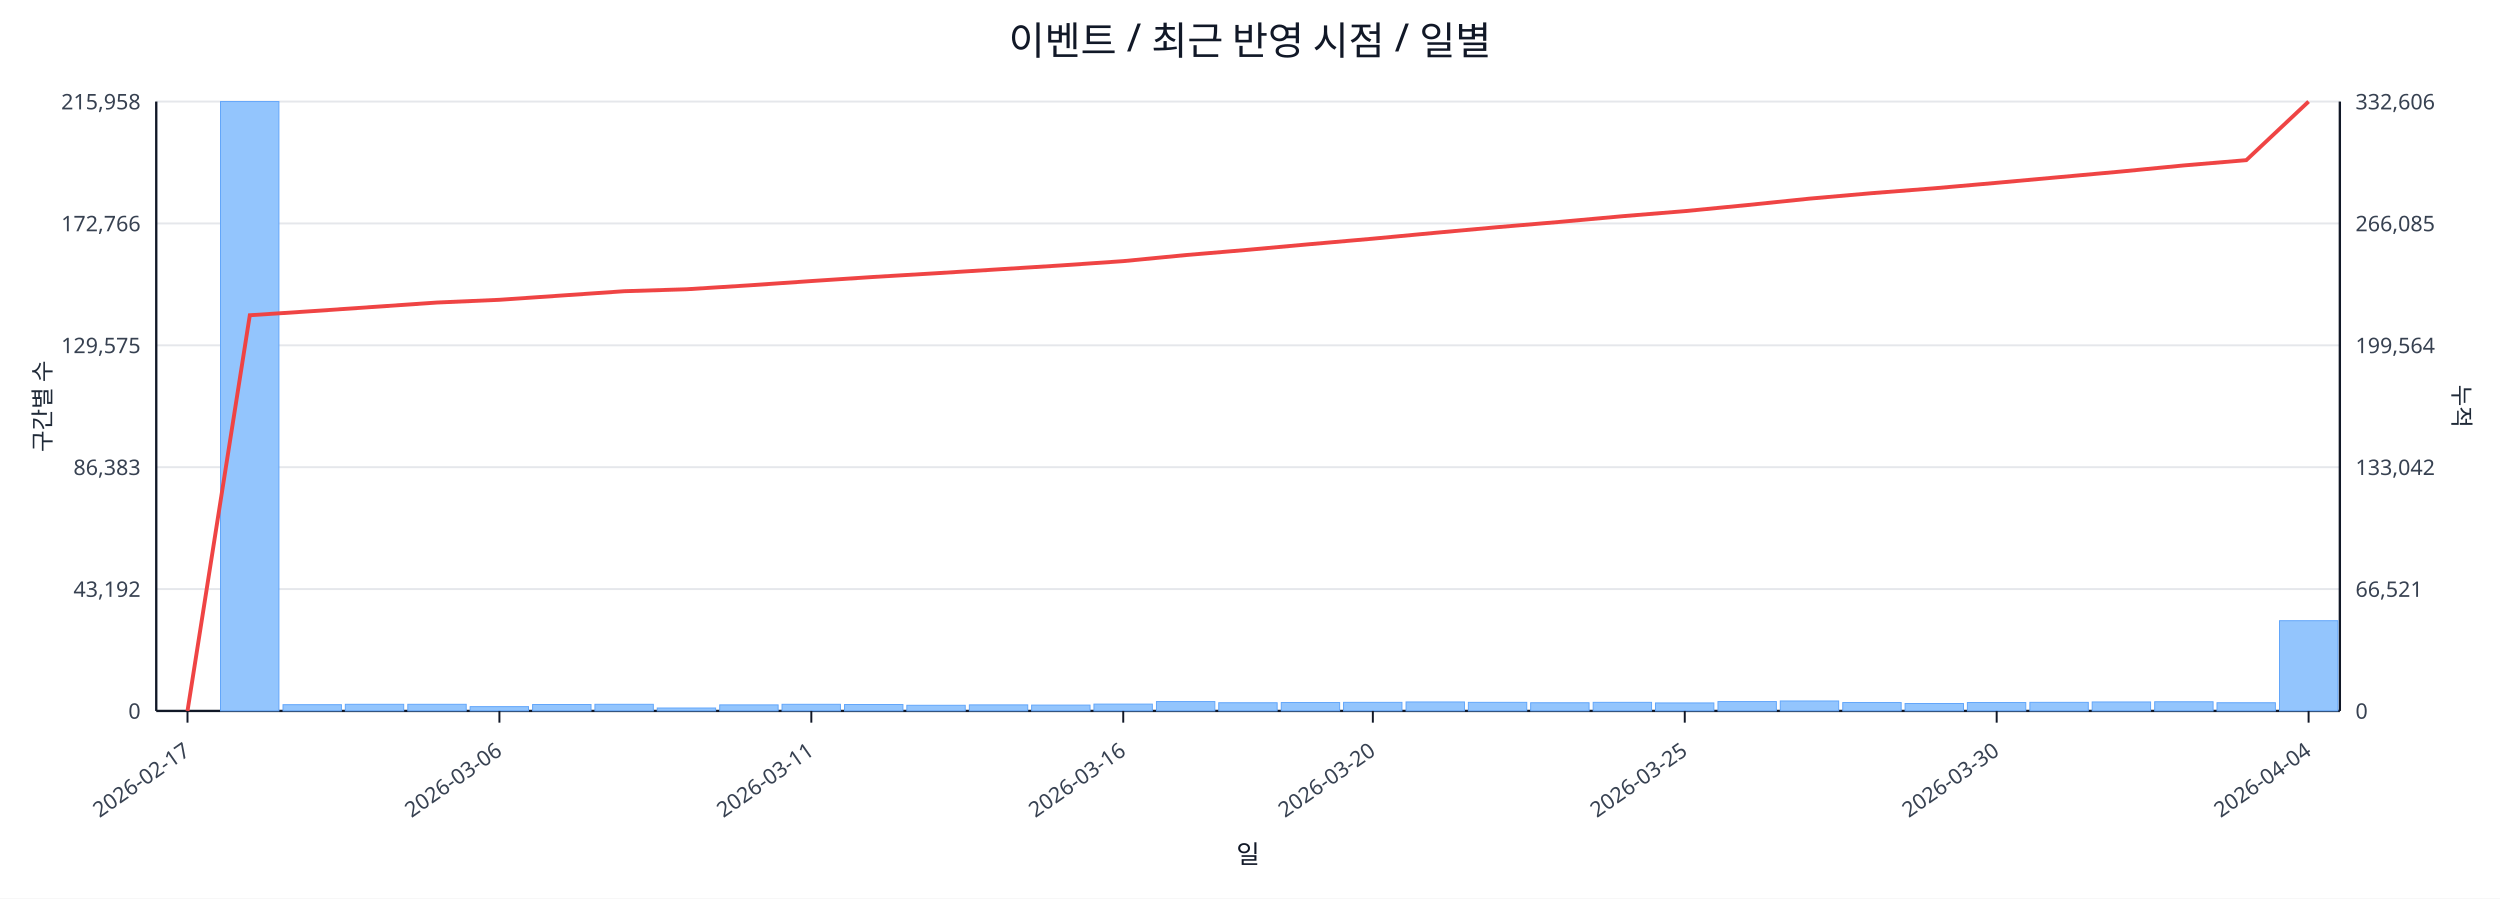
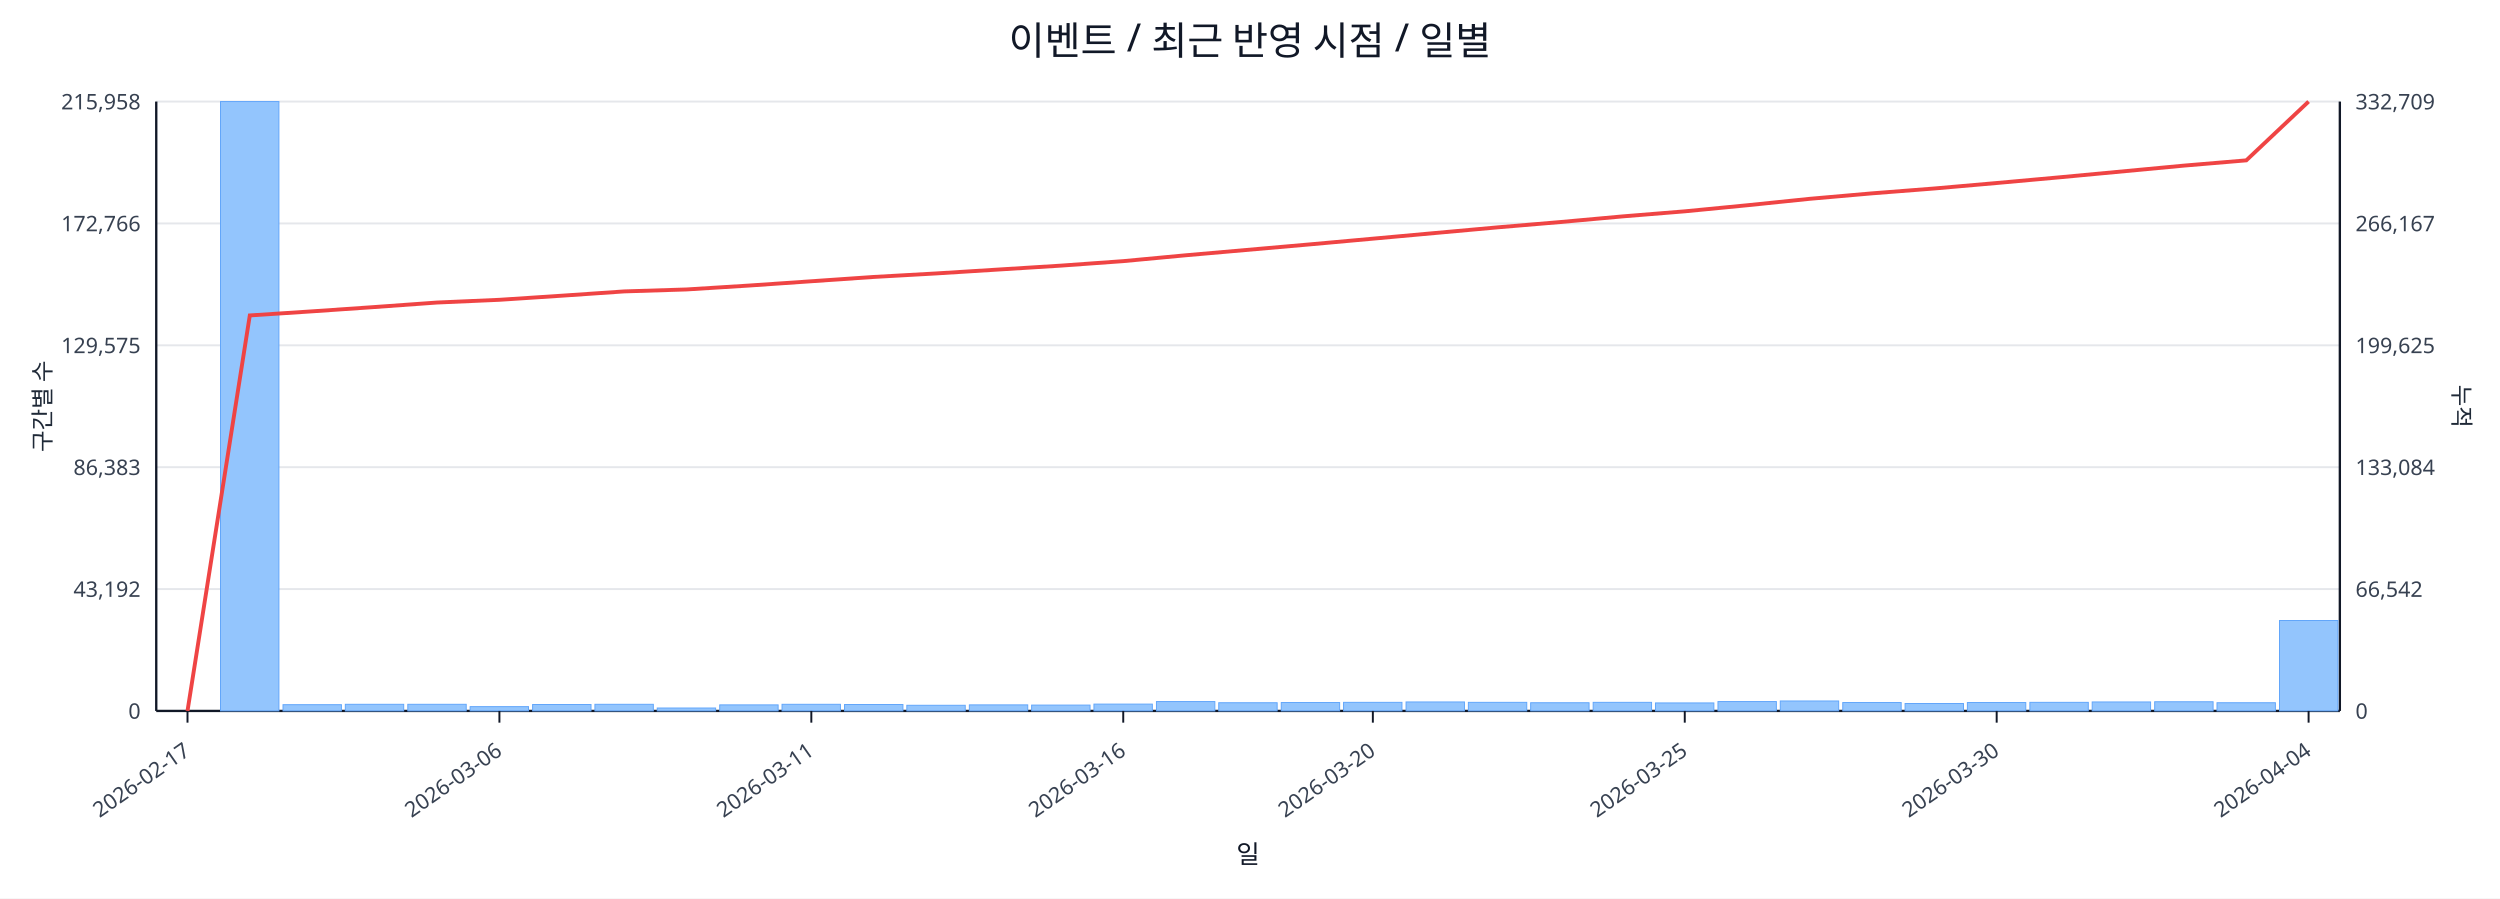
<svg xmlns="http://www.w3.org/2000/svg" width="1280" height="460" viewBox="0 0 1280 460">
  <rect x="0" y="0" width="100%" height="100%" fill="#ffffff" />
  <text x="640.0" y="28" font-size="20" text-anchor="middle" font-family="sans-serif" fill="#111827">이벤트 / 최근 반영 시점 / 일별</text>
  <line x1="80.0" y1="52.0" x2="1198.0" y2="52.0" stroke="#e5e7eb" stroke-width="1" />
  <text x="72.0" y="56.0" font-size="11" text-anchor="end" font-family="sans-serif" fill="#374151">215,958</text>
-   <text x="1206.0" y="56.0" font-size="11" text-anchor="start" font-family="sans-serif" fill="#374151">332,606</text>
+   <text x="1206.0" y="56.0" font-size="11" text-anchor="start" font-family="sans-serif" fill="#374151">332,709</text>
  <line x1="80.0" y1="114.4" x2="1198.0" y2="114.4" stroke="#e5e7eb" stroke-width="1" />
  <text x="72.0" y="118.4" font-size="11" text-anchor="end" font-family="sans-serif" fill="#374151">172,766</text>
-   <text x="1206.0" y="118.4" font-size="11" text-anchor="start" font-family="sans-serif" fill="#374151">266,085</text>
+   <text x="1206.0" y="118.4" font-size="11" text-anchor="start" font-family="sans-serif" fill="#374151">266,167</text>
  <line x1="80.0" y1="176.8" x2="1198.0" y2="176.8" stroke="#e5e7eb" stroke-width="1" />
  <text x="72.0" y="180.8" font-size="11" text-anchor="end" font-family="sans-serif" fill="#374151">129,575</text>
-   <text x="1206.0" y="180.8" font-size="11" text-anchor="start" font-family="sans-serif" fill="#374151">199,564</text>
+   <text x="1206.0" y="180.8" font-size="11" text-anchor="start" font-family="sans-serif" fill="#374151">199,625</text>
  <line x1="80.0" y1="239.2" x2="1198.0" y2="239.2" stroke="#e5e7eb" stroke-width="1" />
  <text x="72.0" y="243.2" font-size="11" text-anchor="end" font-family="sans-serif" fill="#374151">86,383</text>
-   <text x="1206.0" y="243.2" font-size="11" text-anchor="start" font-family="sans-serif" fill="#374151">133,042</text>
+   <text x="1206.0" y="243.2" font-size="11" text-anchor="start" font-family="sans-serif" fill="#374151">133,084</text>
  <line x1="80.0" y1="301.6" x2="1198.0" y2="301.6" stroke="#e5e7eb" stroke-width="1" />
  <text x="72.0" y="305.6" font-size="11" text-anchor="end" font-family="sans-serif" fill="#374151">43,192</text>
-   <text x="1206.0" y="305.6" font-size="11" text-anchor="start" font-family="sans-serif" fill="#374151">66,521</text>
+   <text x="1206.0" y="305.6" font-size="11" text-anchor="start" font-family="sans-serif" fill="#374151">66,542</text>
  <line x1="80.0" y1="364.0" x2="1198.0" y2="364.0" stroke="#e5e7eb" stroke-width="1" />
  <text x="72.0" y="368.0" font-size="11" text-anchor="end" font-family="sans-serif" fill="#374151">0</text>
  <text x="1206.0" y="368.0" font-size="11" text-anchor="start" font-family="sans-serif" fill="#374151">0</text>
  <line x1="80.0" y1="364.0" x2="1198.0" y2="364.0" stroke="#111827" stroke-width="1.2" />
  <line x1="80.0" y1="52.0" x2="80.0" y2="364.0" stroke="#111827" stroke-width="1.2" />
  <line x1="1198.0" y1="52.0" x2="1198.0" y2="364.0" stroke="#111827" stroke-width="1.2" />
  <rect x="81.0" y="364.0" width="29.9" height="0.0" fill="#93c5fd" stroke="#60a5fa" stroke-width="0.5" />
  <rect x="112.9" y="52.0" width="29.9" height="312.0" fill="#93c5fd" stroke="#60a5fa" stroke-width="0.5" />
  <rect x="144.9" y="360.8" width="29.9" height="3.2" fill="#93c5fd" stroke="#60a5fa" stroke-width="0.5" />
  <rect x="176.8" y="360.6" width="29.9" height="3.4" fill="#93c5fd" stroke="#60a5fa" stroke-width="0.5" />
  <rect x="208.8" y="360.6" width="29.9" height="3.4" fill="#93c5fd" stroke="#60a5fa" stroke-width="0.5" />
  <rect x="240.7" y="361.8" width="29.9" height="2.2" fill="#93c5fd" stroke="#60a5fa" stroke-width="0.5" />
  <rect x="272.7" y="360.7" width="29.9" height="3.3" fill="#93c5fd" stroke="#60a5fa" stroke-width="0.5" />
  <rect x="304.6" y="360.6" width="29.9" height="3.4" fill="#93c5fd" stroke="#60a5fa" stroke-width="0.5" />
  <rect x="336.5" y="362.5" width="29.9" height="1.5" fill="#93c5fd" stroke="#60a5fa" stroke-width="0.5" />
  <rect x="368.5" y="360.9" width="29.9" height="3.1" fill="#93c5fd" stroke="#60a5fa" stroke-width="0.5" />
  <rect x="400.4" y="360.6" width="29.9" height="3.4" fill="#93c5fd" stroke="#60a5fa" stroke-width="0.5" />
  <rect x="432.4" y="360.7" width="29.9" height="3.3" fill="#93c5fd" stroke="#60a5fa" stroke-width="0.5" />
  <rect x="464.3" y="361.1" width="29.9" height="2.9" fill="#93c5fd" stroke="#60a5fa" stroke-width="0.5" />
  <rect x="496.3" y="360.9" width="29.9" height="3.1" fill="#93c5fd" stroke="#60a5fa" stroke-width="0.5" />
  <rect x="528.2" y="361.0" width="29.9" height="3.0" fill="#93c5fd" stroke="#60a5fa" stroke-width="0.5" />
  <rect x="560.1" y="360.5" width="29.9" height="3.5" fill="#93c5fd" stroke="#60a5fa" stroke-width="0.5" />
  <rect x="592.1" y="359.2" width="29.9" height="4.8" fill="#93c5fd" stroke="#60a5fa" stroke-width="0.5" />
  <rect x="624.0" y="359.8" width="29.9" height="4.2" fill="#93c5fd" stroke="#60a5fa" stroke-width="0.5" />
  <rect x="656.0" y="359.7" width="29.9" height="4.3" fill="#93c5fd" stroke="#60a5fa" stroke-width="0.5" />
  <rect x="687.9" y="359.6" width="29.9" height="4.4" fill="#93c5fd" stroke="#60a5fa" stroke-width="0.5" />
  <rect x="719.9" y="359.4" width="29.9" height="4.6" fill="#93c5fd" stroke="#60a5fa" stroke-width="0.5" />
  <rect x="751.8" y="359.6" width="29.9" height="4.4" fill="#93c5fd" stroke="#60a5fa" stroke-width="0.5" />
  <rect x="783.7" y="359.8" width="29.9" height="4.2" fill="#93c5fd" stroke="#60a5fa" stroke-width="0.5" />
  <rect x="815.7" y="359.6" width="29.9" height="4.4" fill="#93c5fd" stroke="#60a5fa" stroke-width="0.5" />
  <rect x="847.6" y="359.9" width="29.9" height="4.1" fill="#93c5fd" stroke="#60a5fa" stroke-width="0.5" />
  <rect x="879.6" y="359.2" width="29.9" height="4.8" fill="#93c5fd" stroke="#60a5fa" stroke-width="0.5" />
  <rect x="911.5" y="358.9" width="29.9" height="5.1" fill="#93c5fd" stroke="#60a5fa" stroke-width="0.5" />
  <rect x="943.5" y="359.7" width="29.9" height="4.3" fill="#93c5fd" stroke="#60a5fa" stroke-width="0.5" />
  <rect x="975.4" y="360.2" width="29.9" height="3.8" fill="#93c5fd" stroke="#60a5fa" stroke-width="0.5" />
  <rect x="1007.3" y="359.7" width="29.9" height="4.3" fill="#93c5fd" stroke="#60a5fa" stroke-width="0.5" />
  <rect x="1039.3" y="359.6" width="29.9" height="4.4" fill="#93c5fd" stroke="#60a5fa" stroke-width="0.5" />
  <rect x="1071.2" y="359.4" width="29.9" height="4.6" fill="#93c5fd" stroke="#60a5fa" stroke-width="0.5" />
  <rect x="1103.2" y="359.3" width="29.9" height="4.7" fill="#93c5fd" stroke="#60a5fa" stroke-width="0.5" />
  <rect x="1135.1" y="359.8" width="29.9" height="4.2" fill="#93c5fd" stroke="#60a5fa" stroke-width="0.5" />
-   <rect x="1167.1" y="317.8" width="29.9" height="46.2" fill="#93c5fd" stroke="#60a5fa" stroke-width="0.5" />
-   <polyline fill="none" stroke="#ef4444" stroke-width="2" points="96.0,364.0 127.9,161.4 159.9,159.3 191.8,157.1 223.7,154.9 255.7,153.5 287.6,151.3 319.6,149.1 351.5,148.1 383.5,146.1 415.4,143.9 447.3,141.8 479.3,139.9 511.2,137.9 543.2,135.9 575.1,133.7 607.1,130.6 639.0,127.9 670.9,125.0 702.9,122.2 734.8,119.2 766.8,116.3 798.7,113.6 830.7,110.7 862.6,108.1 894.5,105.0 926.5,101.7 958.4,98.9 990.4,96.4 1022.3,93.6 1054.3,90.7 1086.2,87.8 1118.1,84.7 1150.1,82.0 1182.0,52.0" />
+   <rect x="1167.1" y="317.7" width="29.9" height="46.3" fill="#93c5fd" stroke="#60a5fa" stroke-width="0.5" />
+   <polyline fill="none" stroke="#ef4444" stroke-width="2" points="96.0,364.0 127.9,161.5 159.9,159.4 191.8,157.2 223.7,154.9 255.7,153.5 287.6,151.4 319.6,149.2 351.5,148.2 383.5,146.2 415.4,144.0 447.3,141.8 479.3,140.0 511.2,138.0 543.2,136.0 575.1,133.7 607.1,130.7 639.0,127.9 670.9,125.1 702.9,122.2 734.8,119.3 766.8,116.4 798.7,113.7 830.7,110.8 862.6,108.2 894.5,105.1 926.5,101.8 958.4,99.0 990.4,96.5 1022.3,93.7 1054.3,90.8 1086.2,87.8 1118.1,84.8 1150.1,82.1 1182.0,52.0" />
  <line x1="96.0" y1="364.0" x2="96.0" y2="370.0" stroke="#111827" stroke-width="1" />
  <text x="98.0" y="386.0" font-size="11" text-anchor="end" transform="rotate(-35 98.0 386.0)" font-family="sans-serif" fill="#374151">2026-02-17</text>
  <line x1="255.7" y1="364.0" x2="255.7" y2="370.0" stroke="#111827" stroke-width="1" />
  <text x="257.7" y="386.0" font-size="11" text-anchor="end" transform="rotate(-35 257.7 386.0)" font-family="sans-serif" fill="#374151">2026-03-06</text>
  <line x1="415.4" y1="364.0" x2="415.4" y2="370.0" stroke="#111827" stroke-width="1" />
  <text x="417.4" y="386.0" font-size="11" text-anchor="end" transform="rotate(-35 417.4 386.0)" font-family="sans-serif" fill="#374151">2026-03-11</text>
  <line x1="575.1" y1="364.0" x2="575.1" y2="370.0" stroke="#111827" stroke-width="1" />
  <text x="577.1" y="386.0" font-size="11" text-anchor="end" transform="rotate(-35 577.1 386.0)" font-family="sans-serif" fill="#374151">2026-03-16</text>
  <line x1="702.9" y1="364.0" x2="702.9" y2="370.0" stroke="#111827" stroke-width="1" />
  <text x="704.9" y="386.0" font-size="11" text-anchor="end" transform="rotate(-35 704.9 386.0)" font-family="sans-serif" fill="#374151">2026-03-20</text>
  <line x1="862.6" y1="364.0" x2="862.6" y2="370.0" stroke="#111827" stroke-width="1" />
  <text x="864.6" y="386.0" font-size="11" text-anchor="end" transform="rotate(-35 864.6 386.0)" font-family="sans-serif" fill="#374151">2026-03-25</text>
  <line x1="1022.3" y1="364.0" x2="1022.3" y2="370.0" stroke="#111827" stroke-width="1" />
  <text x="1024.3" y="386.0" font-size="11" text-anchor="end" transform="rotate(-35 1024.3 386.0)" font-family="sans-serif" fill="#374151">2026-03-30</text>
  <line x1="1182.0" y1="364.0" x2="1182.0" y2="370.0" stroke="#111827" stroke-width="1" />
  <text x="1184.0" y="386.0" font-size="11" text-anchor="end" transform="rotate(-35 1184.0 386.0)" font-family="sans-serif" fill="#374151">2026-04-04</text>
  <text x="26" y="208.0" font-size="12" transform="rotate(-90 26 208.0)" text-anchor="middle" font-family="sans-serif" fill="#1f2937">구간별 수</text>
  <text x="1256.0" y="208.0" font-size="12" transform="rotate(90 1256.0 208.0)" text-anchor="middle" font-family="sans-serif" fill="#1f2937">누적</text>
  <text x="639.0" y="442.0" font-size="13" text-anchor="middle" font-family="sans-serif" fill="#111827">일</text>
</svg>
